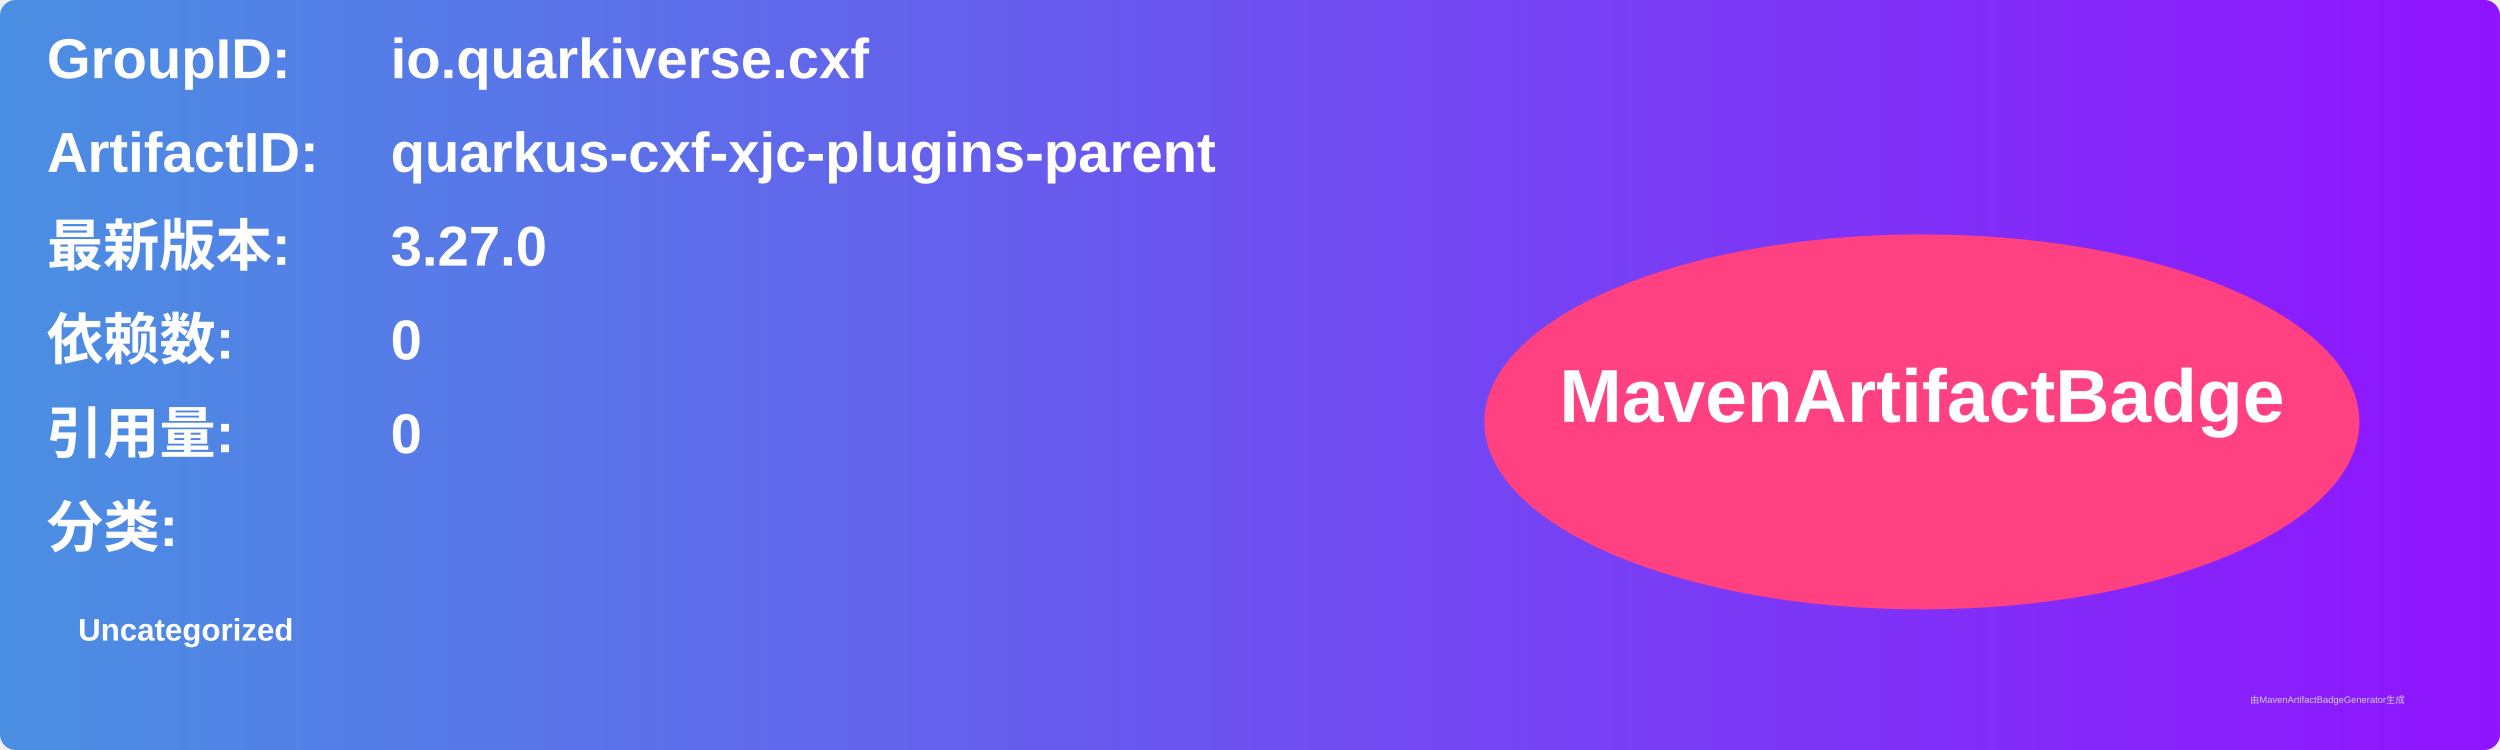
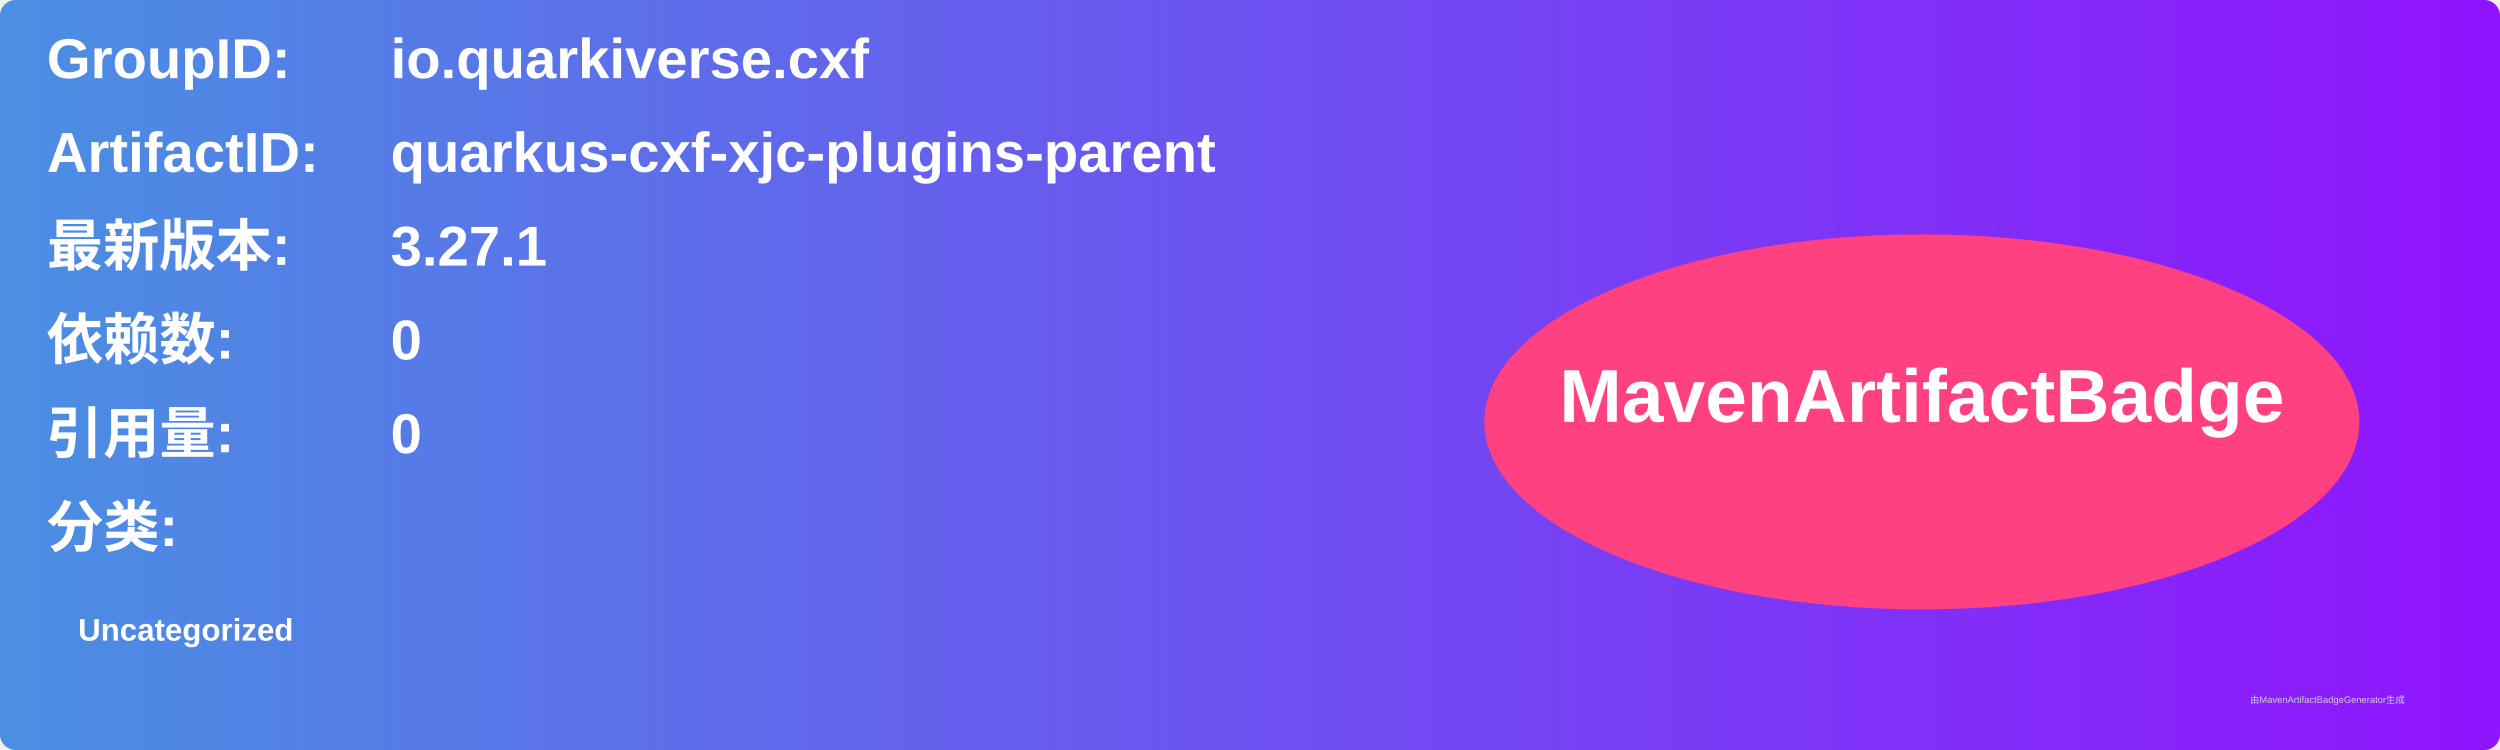
<svg xmlns="http://www.w3.org/2000/svg" width="800" height="240" viewBox="0 0 800 240">
  <linearGradient id="grad" x1="0%" y1="0%" x2="100%" y2="0%">
    <stop offset="0%" stop-color="#4a90e2" />
    <stop offset="100%" stop-color="#9013fe" />
  </linearGradient>
  <rect width="100%" height="100%" rx="5" ry="5" fill="url(#grad)" />
  <g transform="translate(15, 15)">
    <text x="0" y="10" font-family="Arial" font-size="18" fill="white" font-weight="bold" width="260">GroupID:</text>
    <text x="110" y="10" font-family="Arial" font-size="18" fill="white" font-weight="bold" width="460">io.quarkiverse.cxf</text>
    <text x="0" y="40" font-family="Arial" font-size="18" fill="white" font-weight="bold" width="260">ArtifactID:</text>
    <text x="110" y="40" font-family="Arial" font-size="18" fill="white" font-weight="bold" width="460">quarkus-cxf-xjc-plugins-parent</text>
    <text x="0" y="70" font-family="Arial" font-size="18" fill="white" font-weight="bold">最新版本:</text>
    <text x="110" y="70" font-family="Arial" font-size="18" fill="white" font-weight="bold">
-       <tspan font-weight="bold">3.27.0</tspan>
+       <tspan font-weight="bold">3.27.1</tspan>
    </text>
    <text x="0" y="100" font-family="Arial" font-size="18" fill="white" font-weight="bold">依赖数: </text>
    <text x="110" y="100" font-family="Arial" font-size="18" fill="white">
      <tspan font-weight="bold">0</tspan>
    </text>
    <text x="0" y="130" font-family="Arial" font-size="18" fill="white" font-weight="bold">引用量: </text>
    <text x="110" y="130" font-family="Arial" font-size="18" fill="white">
      <tspan font-weight="bold">0</tspan>
    </text>
    <text x="0" y="160" font-family="Arial" font-size="18" fill="white" font-weight="bold">分类:</text>
    <text x="10" y="190" font-family="Arial" font-size="10" fill="white">
      <tspan font-weight="bold">Uncategorized</tspan>
    </text>
    <ellipse cx="600" cy="120" rx="140" ry="60" fill="#ff4081" />
    <text x="600" y="120" text-anchor="middle" font-family="Arial" font-size="24" fill="white" font-weight="bold">MavenArtifactBadge</text>
  </g>
  <text x="720" y="225" font-family="Arial" font-size="3" fill="#d0d0d0">由MavenArtifactBadgeGenerator生成</text>
</svg>
